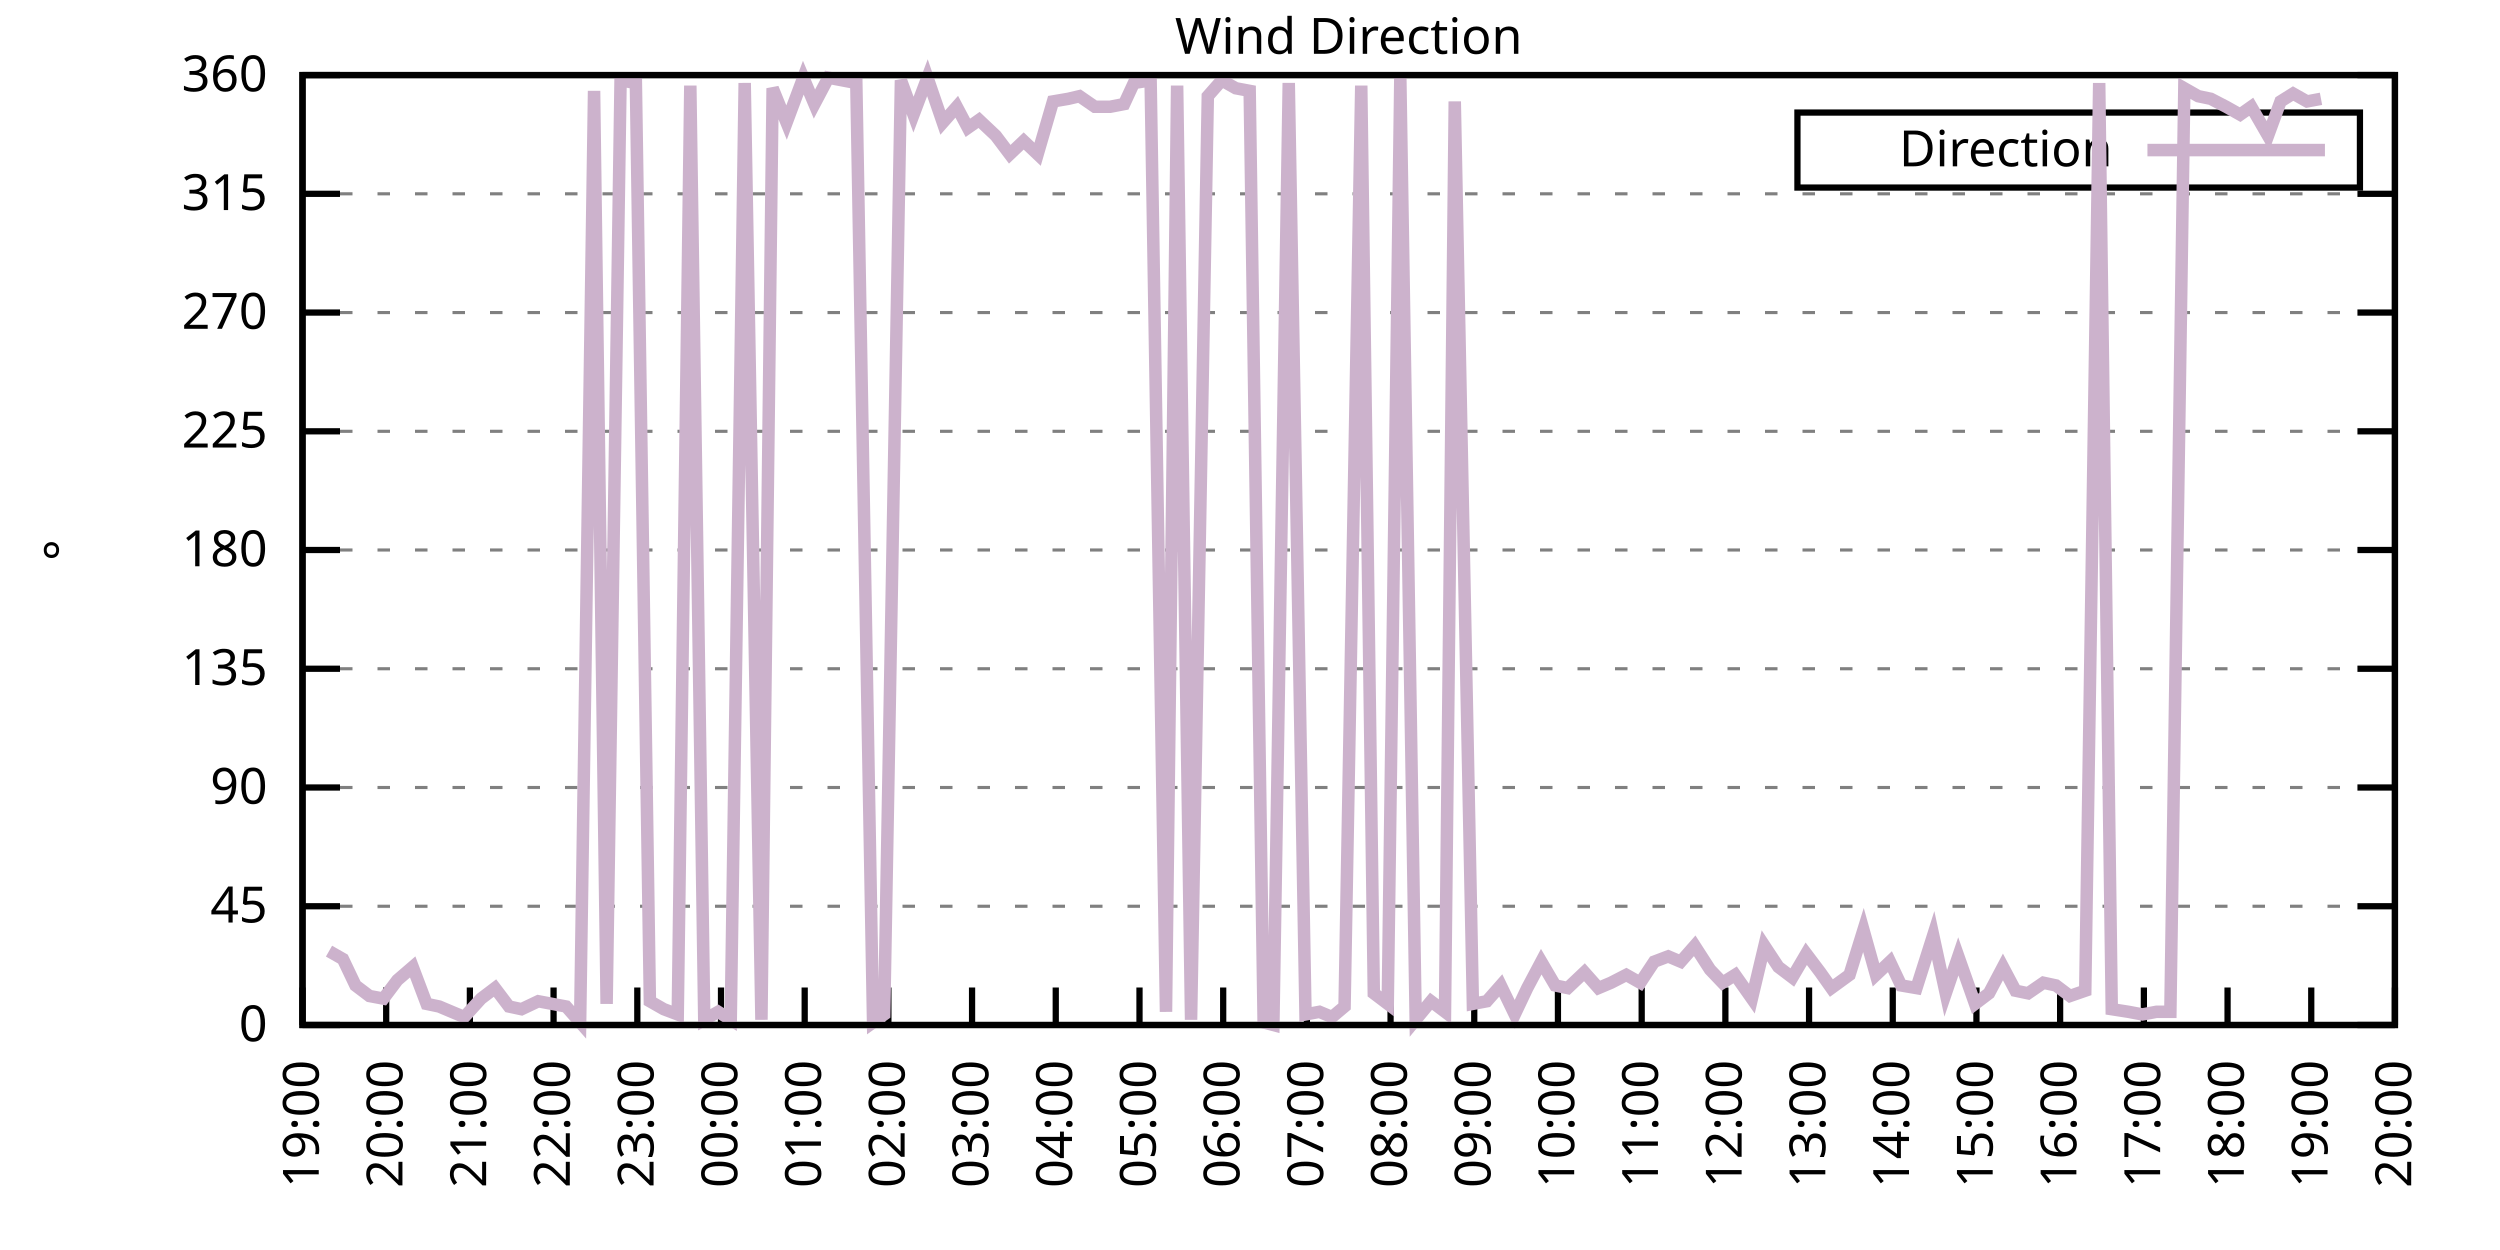
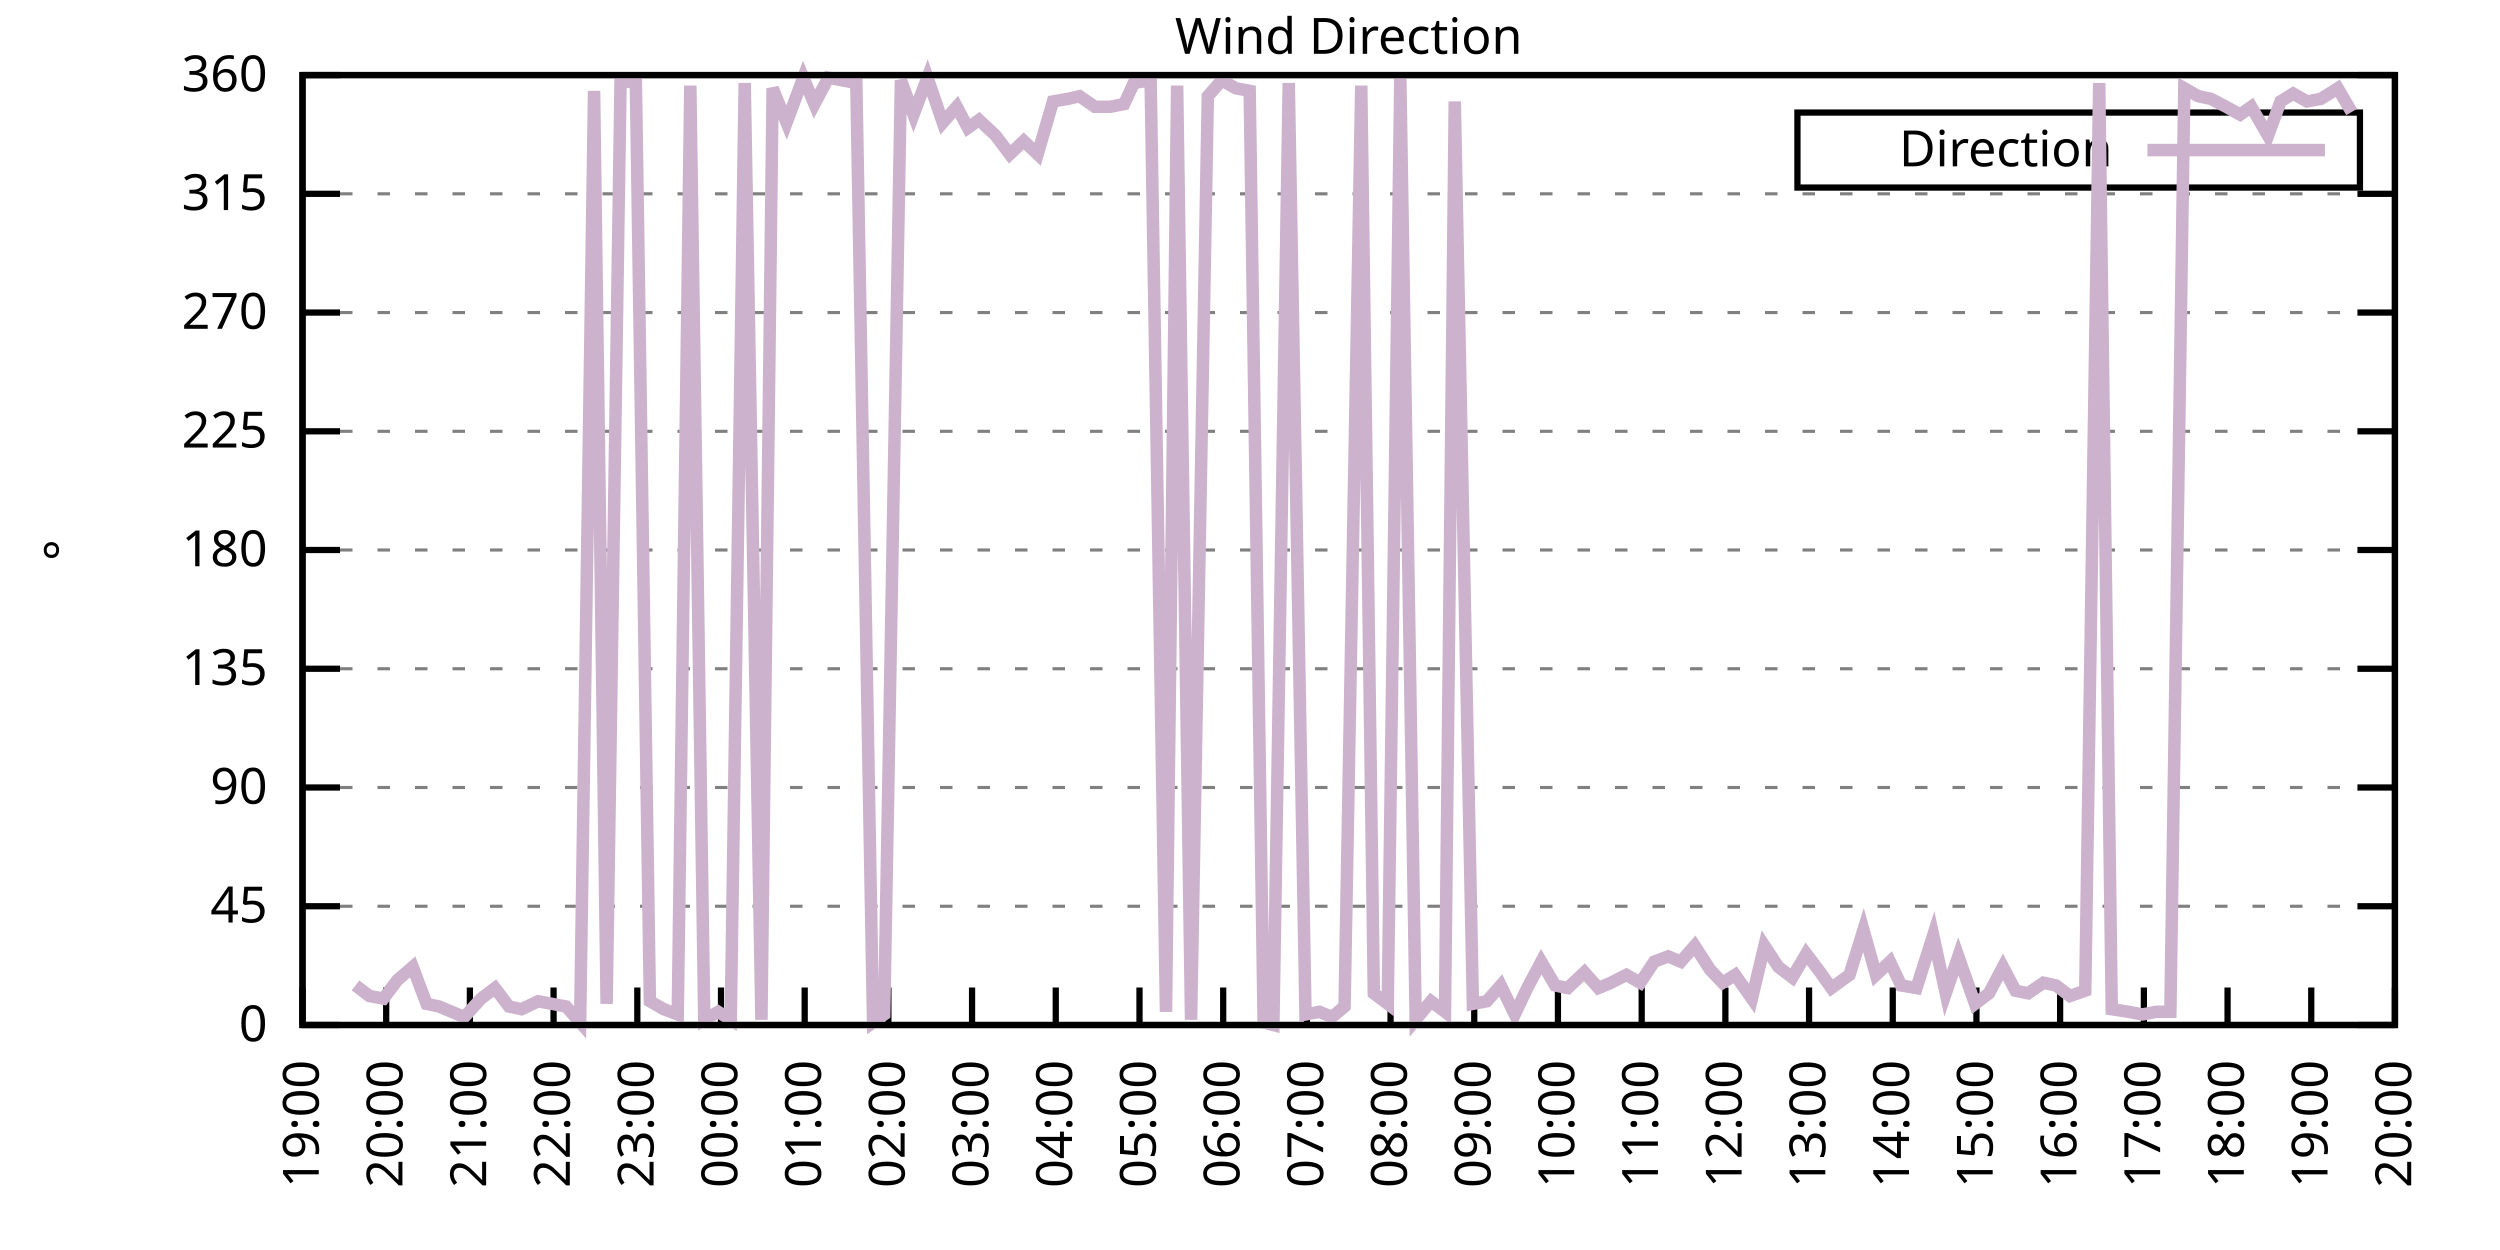
<svg xmlns="http://www.w3.org/2000/svg" xmlns:xlink="http://www.w3.org/1999/xlink" width="400" height="200" viewBox="0 0 400 200">
  <g id="gnuplot_canvas">
    <rect x="0" y="0" width="400" height="200" fill="none" />
    <defs>
      <circle id="gpDot" r="0.5" stroke-width="0.5" stroke="currentColor" />
      <path id="gpPt0" stroke-width="0.333" stroke="currentColor" d="M-1,0 h2 M0,-1 v2" />
      <path id="gpPt1" stroke-width="0.333" stroke="currentColor" d="M-1,-1 L1,1 M1,-1 L-1,1" />
      <path id="gpPt2" stroke-width="0.333" stroke="currentColor" d="M-1,0 L1,0 M0,-1 L0,1 M-1,-1 L1,1 M-1,1 L1,-1" />
      <rect id="gpPt3" stroke-width="0.333" stroke="currentColor" x="-1" y="-1" width="2" height="2" />
      <rect id="gpPt4" stroke-width="0.333" stroke="currentColor" fill="currentColor" x="-1" y="-1" width="2" height="2" />
      <circle id="gpPt5" stroke-width="0.333" stroke="currentColor" cx="0" cy="0" r="1" />
      <use xlink:href="#gpPt5" id="gpPt6" fill="currentColor" stroke="none" />
      <path id="gpPt7" stroke-width="0.333" stroke="currentColor" d="M0,-1.33 L-1.33,0.67 L1.33,0.67 z" />
      <use xlink:href="#gpPt7" id="gpPt8" fill="currentColor" stroke="none" />
      <use xlink:href="#gpPt7" id="gpPt9" stroke="currentColor" transform="rotate(180)" />
      <use xlink:href="#gpPt9" id="gpPt10" fill="currentColor" stroke="none" />
      <use xlink:href="#gpPt3" id="gpPt11" stroke="currentColor" transform="rotate(45)" />
      <use xlink:href="#gpPt11" id="gpPt12" fill="currentColor" stroke="none" />
      <path id="gpPt13" stroke-width="0.333" stroke="currentColor" d="M0,1.330 L1.265,0.411 L0.782,-1.067 L-0.782,-1.076 L-1.265,0.411 z" />
      <use xlink:href="#gpPt13" id="gpPt14" fill="currentColor" stroke="none" />
      <filter id="textbox" filterUnits="objectBoundingBox" x="0" y="0" height="1" width="1">
        <feFlood flood-color="white" flood-opacity="1" result="bgnd" />
        <feComposite in="SourceGraphic" in2="bgnd" operator="atop" />
      </filter>
      <filter id="greybox" filterUnits="objectBoundingBox" x="0" y="0" height="1" width="1">
        <feFlood flood-color="lightgrey" flood-opacity="1" result="grey" />
        <feComposite in="SourceGraphic" in2="grey" operator="atop" />
      </filter>
    </defs>
    <g fill="none" color="white" stroke="currentColor" stroke-width="1.00" stroke-linecap="butt" stroke-linejoin="miter">
</g>
    <g fill="none" color="black" stroke="currentColor" stroke-width="1.00" stroke-linecap="butt" stroke-linejoin="miter">
      <g stroke="none" shape-rendering="crispEdges">
        <polygon fill="rgb(255, 255, 255)" points="48.40,164.00 383.18,164.00 383.18,12.02 48.40,12.02 " />
      </g>
    </g>
    <g fill="none" color="black" stroke="currentColor" stroke-width="1.00" stroke-linecap="butt" stroke-linejoin="miter">
</g>
    <g fill="none" color="black" stroke="black" stroke-width="0.50" stroke-linecap="butt" stroke-linejoin="miter">
</g>
    <g fill="none" color="gray" stroke="currentColor" stroke-width="0.50" stroke-linecap="butt" stroke-linejoin="miter">
      <path stroke="gray" stroke-dasharray="2,4" class="gridline" d="M48.40,164.00 L383.19,164.00  " />
    </g>
    <g fill="none" color="gray" stroke="gray" stroke-width="1.00" stroke-linecap="butt" stroke-linejoin="miter">
</g>
    <g fill="none" color="black" stroke="currentColor" stroke-width="1.00" stroke-linecap="butt" stroke-linejoin="miter">
      <path stroke="black" d="M48.40,164.00 L54.40,164.00 M383.19,164.00 L377.19,164.00  " />
      <g transform="translate(42.80,166.60)" stroke="none" fill="black" font-family="Sans" font-size="8.00" text-anchor="end">
        <text>
          <tspan font-family="Sans"> 0</tspan>
        </text>
      </g>
    </g>
    <g fill="none" color="black" stroke="currentColor" stroke-width="1.00" stroke-linecap="butt" stroke-linejoin="miter">
</g>
    <g fill="none" color="black" stroke="black" stroke-width="0.50" stroke-linecap="butt" stroke-linejoin="miter">
</g>
    <g fill="none" color="gray" stroke="currentColor" stroke-width="0.50" stroke-linecap="butt" stroke-linejoin="miter">
      <path stroke="gray" stroke-dasharray="2,4" class="gridline" d="M48.40,145.00 L383.19,145.00  " />
    </g>
    <g fill="none" color="gray" stroke="gray" stroke-width="1.00" stroke-linecap="butt" stroke-linejoin="miter">
</g>
    <g fill="none" color="black" stroke="currentColor" stroke-width="1.00" stroke-linecap="butt" stroke-linejoin="miter">
      <path stroke="black" d="M48.40,145.00 L54.40,145.00 M383.19,145.00 L377.19,145.00  " />
      <g transform="translate(42.80,147.60)" stroke="none" fill="black" font-family="Sans" font-size="8.00" text-anchor="end">
        <text>
          <tspan font-family="Sans"> 45</tspan>
        </text>
      </g>
    </g>
    <g fill="none" color="black" stroke="currentColor" stroke-width="1.00" stroke-linecap="butt" stroke-linejoin="miter">
</g>
    <g fill="none" color="black" stroke="black" stroke-width="0.50" stroke-linecap="butt" stroke-linejoin="miter">
</g>
    <g fill="none" color="gray" stroke="currentColor" stroke-width="0.50" stroke-linecap="butt" stroke-linejoin="miter">
      <path stroke="gray" stroke-dasharray="2,4" class="gridline" d="M48.40,126.00 L383.19,126.00  " />
    </g>
    <g fill="none" color="gray" stroke="gray" stroke-width="1.00" stroke-linecap="butt" stroke-linejoin="miter">
</g>
    <g fill="none" color="black" stroke="currentColor" stroke-width="1.00" stroke-linecap="butt" stroke-linejoin="miter">
      <path stroke="black" d="M48.40,126.00 L54.40,126.00 M383.19,126.00 L377.19,126.00  " />
      <g transform="translate(42.80,128.60)" stroke="none" fill="black" font-family="Sans" font-size="8.00" text-anchor="end">
        <text>
          <tspan font-family="Sans"> 90</tspan>
        </text>
      </g>
    </g>
    <g fill="none" color="black" stroke="currentColor" stroke-width="1.00" stroke-linecap="butt" stroke-linejoin="miter">
</g>
    <g fill="none" color="black" stroke="black" stroke-width="0.50" stroke-linecap="butt" stroke-linejoin="miter">
</g>
    <g fill="none" color="gray" stroke="currentColor" stroke-width="0.50" stroke-linecap="butt" stroke-linejoin="miter">
      <path stroke="gray" stroke-dasharray="2,4" class="gridline" d="M48.40,107.00 L383.19,107.00  " />
    </g>
    <g fill="none" color="gray" stroke="gray" stroke-width="1.00" stroke-linecap="butt" stroke-linejoin="miter">
</g>
    <g fill="none" color="black" stroke="currentColor" stroke-width="1.00" stroke-linecap="butt" stroke-linejoin="miter">
      <path stroke="black" d="M48.40,107.00 L54.40,107.00 M383.19,107.00 L377.19,107.00  " />
      <g transform="translate(42.80,109.60)" stroke="none" fill="black" font-family="Sans" font-size="8.00" text-anchor="end">
        <text>
          <tspan font-family="Sans"> 135</tspan>
        </text>
      </g>
    </g>
    <g fill="none" color="black" stroke="currentColor" stroke-width="1.00" stroke-linecap="butt" stroke-linejoin="miter">
</g>
    <g fill="none" color="black" stroke="black" stroke-width="0.50" stroke-linecap="butt" stroke-linejoin="miter">
</g>
    <g fill="none" color="gray" stroke="currentColor" stroke-width="0.50" stroke-linecap="butt" stroke-linejoin="miter">
      <path stroke="gray" stroke-dasharray="2,4" class="gridline" d="M48.40,88.00 L383.19,88.00  " />
    </g>
    <g fill="none" color="gray" stroke="gray" stroke-width="1.00" stroke-linecap="butt" stroke-linejoin="miter">
</g>
    <g fill="none" color="black" stroke="currentColor" stroke-width="1.00" stroke-linecap="butt" stroke-linejoin="miter">
      <path stroke="black" d="M48.40,88.00 L54.40,88.00 M383.19,88.00 L377.19,88.00  " />
      <g transform="translate(42.80,90.60)" stroke="none" fill="black" font-family="Sans" font-size="8.00" text-anchor="end">
        <text>
          <tspan font-family="Sans"> 180</tspan>
        </text>
      </g>
    </g>
    <g fill="none" color="black" stroke="currentColor" stroke-width="1.00" stroke-linecap="butt" stroke-linejoin="miter">
</g>
    <g fill="none" color="black" stroke="black" stroke-width="0.50" stroke-linecap="butt" stroke-linejoin="miter">
</g>
    <g fill="none" color="gray" stroke="currentColor" stroke-width="0.50" stroke-linecap="butt" stroke-linejoin="miter">
      <path stroke="gray" stroke-dasharray="2,4" class="gridline" d="M48.40,69.01 L383.19,69.01  " />
    </g>
    <g fill="none" color="gray" stroke="gray" stroke-width="1.00" stroke-linecap="butt" stroke-linejoin="miter">
</g>
    <g fill="none" color="black" stroke="currentColor" stroke-width="1.00" stroke-linecap="butt" stroke-linejoin="miter">
      <path stroke="black" d="M48.40,69.01 L54.40,69.01 M383.19,69.01 L377.19,69.01  " />
      <g transform="translate(42.80,71.61)" stroke="none" fill="black" font-family="Sans" font-size="8.00" text-anchor="end">
        <text>
          <tspan font-family="Sans"> 225</tspan>
        </text>
      </g>
    </g>
    <g fill="none" color="black" stroke="currentColor" stroke-width="1.00" stroke-linecap="butt" stroke-linejoin="miter">
</g>
    <g fill="none" color="black" stroke="black" stroke-width="0.50" stroke-linecap="butt" stroke-linejoin="miter">
</g>
    <g fill="none" color="gray" stroke="currentColor" stroke-width="0.50" stroke-linecap="butt" stroke-linejoin="miter">
      <path stroke="gray" stroke-dasharray="2,4" class="gridline" d="M48.40,50.01 L383.19,50.01  " />
    </g>
    <g fill="none" color="gray" stroke="gray" stroke-width="1.00" stroke-linecap="butt" stroke-linejoin="miter">
</g>
    <g fill="none" color="black" stroke="currentColor" stroke-width="1.00" stroke-linecap="butt" stroke-linejoin="miter">
      <path stroke="black" d="M48.40,50.01 L54.40,50.01 M383.19,50.01 L377.19,50.01  " />
      <g transform="translate(42.80,52.61)" stroke="none" fill="black" font-family="Sans" font-size="8.00" text-anchor="end">
        <text>
          <tspan font-family="Sans"> 270</tspan>
        </text>
      </g>
    </g>
    <g fill="none" color="black" stroke="currentColor" stroke-width="1.00" stroke-linecap="butt" stroke-linejoin="miter">
</g>
    <g fill="none" color="black" stroke="black" stroke-width="0.50" stroke-linecap="butt" stroke-linejoin="miter">
</g>
    <g fill="none" color="gray" stroke="currentColor" stroke-width="0.50" stroke-linecap="butt" stroke-linejoin="miter">
      <path stroke="gray" stroke-dasharray="2,4" class="gridline" d="M48.40,31.01 L383.19,31.01  " />
    </g>
    <g fill="none" color="gray" stroke="gray" stroke-width="1.00" stroke-linecap="butt" stroke-linejoin="miter">
</g>
    <g fill="none" color="black" stroke="currentColor" stroke-width="1.00" stroke-linecap="butt" stroke-linejoin="miter">
      <path stroke="black" d="M48.40,31.01 L54.40,31.01 M383.19,31.01 L377.19,31.01  " />
      <g transform="translate(42.80,33.61)" stroke="none" fill="black" font-family="Sans" font-size="8.00" text-anchor="end">
        <text>
          <tspan font-family="Sans"> 315</tspan>
        </text>
      </g>
    </g>
    <g fill="none" color="black" stroke="currentColor" stroke-width="1.00" stroke-linecap="butt" stroke-linejoin="miter">
</g>
    <g fill="none" color="black" stroke="black" stroke-width="0.50" stroke-linecap="butt" stroke-linejoin="miter">
</g>
    <g fill="none" color="gray" stroke="currentColor" stroke-width="0.50" stroke-linecap="butt" stroke-linejoin="miter">
      <path stroke="gray" stroke-dasharray="2,4" class="gridline" d="M48.40,12.01 L383.19,12.01  " />
    </g>
    <g fill="none" color="gray" stroke="gray" stroke-width="1.00" stroke-linecap="butt" stroke-linejoin="miter">
</g>
    <g fill="none" color="black" stroke="currentColor" stroke-width="1.00" stroke-linecap="butt" stroke-linejoin="miter">
      <path stroke="black" d="M48.40,12.01 L54.40,12.01 M383.19,12.01 L377.19,12.01  " />
      <g transform="translate(42.80,14.61)" stroke="none" fill="black" font-family="Sans" font-size="8.00" text-anchor="end">
        <text>
          <tspan font-family="Sans"> 360</tspan>
        </text>
      </g>
    </g>
    <g fill="none" color="black" stroke="currentColor" stroke-width="1.00" stroke-linecap="butt" stroke-linejoin="miter">
      <path stroke="black" d="M48.40,164.00 L48.40,158.00  " />
      <g transform="translate(51.00,169.60) rotate(270.00)" stroke="none" fill="black" font-family="Sans" font-size="8.00" text-anchor="end">
        <text>
          <tspan font-family="Sans">19:00</tspan>
        </text>
      </g>
    </g>
    <g fill="none" color="black" stroke="currentColor" stroke-width="1.00" stroke-linecap="butt" stroke-linejoin="miter">
      <path stroke="black" d="M61.79,164.00 L61.79,158.00  " />
      <g transform="translate(64.39,169.60) rotate(270.00)" stroke="none" fill="black" font-family="Sans" font-size="8.00" text-anchor="end">
        <text>
          <tspan font-family="Sans">20:00</tspan>
        </text>
      </g>
    </g>
    <g fill="none" color="black" stroke="currentColor" stroke-width="1.00" stroke-linecap="butt" stroke-linejoin="miter">
      <path stroke="black" d="M75.18,164.00 L75.18,158.00  " />
      <g transform="translate(77.78,169.60) rotate(270.00)" stroke="none" fill="black" font-family="Sans" font-size="8.00" text-anchor="end">
        <text>
          <tspan font-family="Sans">21:00</tspan>
        </text>
      </g>
    </g>
    <g fill="none" color="black" stroke="currentColor" stroke-width="1.00" stroke-linecap="butt" stroke-linejoin="miter">
      <path stroke="black" d="M88.57,164.00 L88.57,158.00  " />
      <g transform="translate(91.17,169.60) rotate(270.00)" stroke="none" fill="black" font-family="Sans" font-size="8.00" text-anchor="end">
        <text>
          <tspan font-family="Sans">22:00</tspan>
        </text>
      </g>
    </g>
    <g fill="none" color="black" stroke="currentColor" stroke-width="1.00" stroke-linecap="butt" stroke-linejoin="miter">
      <path stroke="black" d="M101.97,164.00 L101.97,158.00  " />
      <g transform="translate(104.57,169.60) rotate(270.00)" stroke="none" fill="black" font-family="Sans" font-size="8.00" text-anchor="end">
        <text>
          <tspan font-family="Sans">23:00</tspan>
        </text>
      </g>
    </g>
    <g fill="none" color="black" stroke="currentColor" stroke-width="1.00" stroke-linecap="butt" stroke-linejoin="miter">
      <path stroke="black" d="M115.36,164.00 L115.36,158.00  " />
      <g transform="translate(117.96,169.60) rotate(270.00)" stroke="none" fill="black" font-family="Sans" font-size="8.00" text-anchor="end">
        <text>
          <tspan font-family="Sans">00:00</tspan>
        </text>
      </g>
    </g>
    <g fill="none" color="black" stroke="currentColor" stroke-width="1.00" stroke-linecap="butt" stroke-linejoin="miter">
      <path stroke="black" d="M128.75,164.00 L128.75,158.00  " />
      <g transform="translate(131.35,169.60) rotate(270.00)" stroke="none" fill="black" font-family="Sans" font-size="8.00" text-anchor="end">
        <text>
          <tspan font-family="Sans">01:00</tspan>
        </text>
      </g>
    </g>
    <g fill="none" color="black" stroke="currentColor" stroke-width="1.00" stroke-linecap="butt" stroke-linejoin="miter">
      <path stroke="black" d="M142.14,164.00 L142.14,158.00  " />
      <g transform="translate(144.74,169.60) rotate(270.00)" stroke="none" fill="black" font-family="Sans" font-size="8.00" text-anchor="end">
        <text>
          <tspan font-family="Sans">02:00</tspan>
        </text>
      </g>
    </g>
    <g fill="none" color="black" stroke="currentColor" stroke-width="1.00" stroke-linecap="butt" stroke-linejoin="miter">
      <path stroke="black" d="M155.53,164.00 L155.53,158.00  " />
      <g transform="translate(158.13,169.60) rotate(270.00)" stroke="none" fill="black" font-family="Sans" font-size="8.00" text-anchor="end">
        <text>
          <tspan font-family="Sans">03:00</tspan>
        </text>
      </g>
    </g>
    <g fill="none" color="black" stroke="currentColor" stroke-width="1.00" stroke-linecap="butt" stroke-linejoin="miter">
      <path stroke="black" d="M168.92,164.00 L168.92,158.00  " />
      <g transform="translate(171.52,169.60) rotate(270.00)" stroke="none" fill="black" font-family="Sans" font-size="8.00" text-anchor="end">
        <text>
          <tspan font-family="Sans">04:00</tspan>
        </text>
      </g>
    </g>
    <g fill="none" color="black" stroke="currentColor" stroke-width="1.00" stroke-linecap="butt" stroke-linejoin="miter">
      <path stroke="black" d="M182.32,164.00 L182.32,158.00  " />
      <g transform="translate(184.92,169.60) rotate(270.00)" stroke="none" fill="black" font-family="Sans" font-size="8.00" text-anchor="end">
        <text>
          <tspan font-family="Sans">05:00</tspan>
        </text>
      </g>
    </g>
    <g fill="none" color="black" stroke="currentColor" stroke-width="1.00" stroke-linecap="butt" stroke-linejoin="miter">
      <path stroke="black" d="M195.71,164.00 L195.71,158.00  " />
      <g transform="translate(198.31,169.60) rotate(270.00)" stroke="none" fill="black" font-family="Sans" font-size="8.00" text-anchor="end">
        <text>
          <tspan font-family="Sans">06:00</tspan>
        </text>
      </g>
    </g>
    <g fill="none" color="black" stroke="currentColor" stroke-width="1.00" stroke-linecap="butt" stroke-linejoin="miter">
      <path stroke="black" d="M209.10,164.00 L209.10,158.00  " />
      <g transform="translate(211.70,169.60) rotate(270.00)" stroke="none" fill="black" font-family="Sans" font-size="8.00" text-anchor="end">
        <text>
          <tspan font-family="Sans">07:00</tspan>
        </text>
      </g>
    </g>
    <g fill="none" color="black" stroke="currentColor" stroke-width="1.00" stroke-linecap="butt" stroke-linejoin="miter">
      <path stroke="black" d="M222.49,164.00 L222.49,158.00  " />
      <g transform="translate(225.09,169.60) rotate(270.00)" stroke="none" fill="black" font-family="Sans" font-size="8.00" text-anchor="end">
        <text>
          <tspan font-family="Sans">08:00</tspan>
        </text>
      </g>
    </g>
    <g fill="none" color="black" stroke="currentColor" stroke-width="1.00" stroke-linecap="butt" stroke-linejoin="miter">
      <path stroke="black" d="M235.88,164.00 L235.88,158.00  " />
      <g transform="translate(238.48,169.60) rotate(270.00)" stroke="none" fill="black" font-family="Sans" font-size="8.00" text-anchor="end">
        <text>
          <tspan font-family="Sans">09:00</tspan>
        </text>
      </g>
    </g>
    <g fill="none" color="black" stroke="currentColor" stroke-width="1.00" stroke-linecap="butt" stroke-linejoin="miter">
      <path stroke="black" d="M249.27,164.00 L249.27,158.00  " />
      <g transform="translate(251.87,169.60) rotate(270.00)" stroke="none" fill="black" font-family="Sans" font-size="8.00" text-anchor="end">
        <text>
          <tspan font-family="Sans">10:00</tspan>
        </text>
      </g>
    </g>
    <g fill="none" color="black" stroke="currentColor" stroke-width="1.00" stroke-linecap="butt" stroke-linejoin="miter">
      <path stroke="black" d="M262.67,164.00 L262.67,158.00  " />
      <g transform="translate(265.27,169.60) rotate(270.00)" stroke="none" fill="black" font-family="Sans" font-size="8.00" text-anchor="end">
        <text>
          <tspan font-family="Sans">11:00</tspan>
        </text>
      </g>
    </g>
    <g fill="none" color="black" stroke="currentColor" stroke-width="1.00" stroke-linecap="butt" stroke-linejoin="miter">
      <path stroke="black" d="M276.06,164.00 L276.06,158.00  " />
      <g transform="translate(278.66,169.60) rotate(270.00)" stroke="none" fill="black" font-family="Sans" font-size="8.00" text-anchor="end">
        <text>
          <tspan font-family="Sans">12:00</tspan>
        </text>
      </g>
    </g>
    <g fill="none" color="black" stroke="currentColor" stroke-width="1.00" stroke-linecap="butt" stroke-linejoin="miter">
      <path stroke="black" d="M289.45,164.00 L289.45,158.00  " />
      <g transform="translate(292.05,169.60) rotate(270.00)" stroke="none" fill="black" font-family="Sans" font-size="8.00" text-anchor="end">
        <text>
          <tspan font-family="Sans">13:00</tspan>
        </text>
      </g>
    </g>
    <g fill="none" color="black" stroke="currentColor" stroke-width="1.00" stroke-linecap="butt" stroke-linejoin="miter">
      <path stroke="black" d="M302.84,164.00 L302.84,158.00  " />
      <g transform="translate(305.44,169.60) rotate(270.00)" stroke="none" fill="black" font-family="Sans" font-size="8.00" text-anchor="end">
        <text>
          <tspan font-family="Sans">14:00</tspan>
        </text>
      </g>
    </g>
    <g fill="none" color="black" stroke="currentColor" stroke-width="1.00" stroke-linecap="butt" stroke-linejoin="miter">
      <path stroke="black" d="M316.23,164.00 L316.23,158.00  " />
      <g transform="translate(318.83,169.60) rotate(270.00)" stroke="none" fill="black" font-family="Sans" font-size="8.00" text-anchor="end">
        <text>
          <tspan font-family="Sans">15:00</tspan>
        </text>
      </g>
    </g>
    <g fill="none" color="black" stroke="currentColor" stroke-width="1.00" stroke-linecap="butt" stroke-linejoin="miter">
      <path stroke="black" d="M329.62,164.00 L329.62,158.00  " />
      <g transform="translate(332.22,169.60) rotate(270.00)" stroke="none" fill="black" font-family="Sans" font-size="8.00" text-anchor="end">
        <text>
          <tspan font-family="Sans">16:00</tspan>
        </text>
      </g>
    </g>
    <g fill="none" color="black" stroke="currentColor" stroke-width="1.00" stroke-linecap="butt" stroke-linejoin="miter">
      <path stroke="black" d="M343.02,164.00 L343.02,158.00  " />
      <g transform="translate(345.62,169.60) rotate(270.00)" stroke="none" fill="black" font-family="Sans" font-size="8.00" text-anchor="end">
        <text>
          <tspan font-family="Sans">17:00</tspan>
        </text>
      </g>
    </g>
    <g fill="none" color="black" stroke="currentColor" stroke-width="1.00" stroke-linecap="butt" stroke-linejoin="miter">
      <path stroke="black" d="M356.41,164.00 L356.41,158.00  " />
      <g transform="translate(359.01,169.60) rotate(270.00)" stroke="none" fill="black" font-family="Sans" font-size="8.00" text-anchor="end">
        <text>
          <tspan font-family="Sans">18:00</tspan>
        </text>
      </g>
    </g>
    <g fill="none" color="black" stroke="currentColor" stroke-width="1.00" stroke-linecap="butt" stroke-linejoin="miter">
      <path stroke="black" d="M369.80,164.00 L369.80,158.00  " />
      <g transform="translate(372.40,169.60) rotate(270.00)" stroke="none" fill="black" font-family="Sans" font-size="8.00" text-anchor="end">
        <text>
          <tspan font-family="Sans">19:00</tspan>
        </text>
      </g>
    </g>
    <g fill="none" color="black" stroke="currentColor" stroke-width="1.00" stroke-linecap="butt" stroke-linejoin="miter">
      <path stroke="black" d="M383.19,164.00 L383.19,158.00  " />
      <g transform="translate(385.79,169.60) rotate(270.00)" stroke="none" fill="black" font-family="Sans" font-size="8.00" text-anchor="end">
        <text>
          <tspan font-family="Sans">20:00</tspan>
        </text>
      </g>
    </g>
    <g fill="none" color="black" stroke="currentColor" stroke-width="1.00" stroke-linecap="butt" stroke-linejoin="miter">
</g>
    <g fill="none" color="black" stroke="currentColor" stroke-width="1.00" stroke-linecap="butt" stroke-linejoin="miter">
      <path stroke="black" d="M48.40,12.01 L48.40,164.00 L383.19,164.00 L383.19,12.01 L48.40,12.01 Z  " />
    </g>
    <g fill="none" color="black" stroke="currentColor" stroke-width="1.00" stroke-linecap="butt" stroke-linejoin="miter">
</g>
    <g fill="none" color="black" stroke="currentColor" stroke-width="1.00" stroke-linecap="butt" stroke-linejoin="miter">
      <path stroke="black" d="M287.59,30.01 L287.59,18.01 L377.59,18.01 L377.59,30.01 L287.59,30.01 Z  " />
    </g>
    <g id="Wind_direction_plot_1">
      <g fill="none" color="white" stroke="black" stroke-width="2.00" stroke-linecap="butt" stroke-linejoin="miter">
</g>
      <g fill="none" color="black" stroke="currentColor" stroke-width="2.00" stroke-linecap="butt" stroke-linejoin="miter">
        <g transform="translate(337.99,26.61)" stroke="none" fill="black" font-family="Sans" font-size="8.00" text-anchor="end">
          <text>
            <tspan font-family="Sans">Direction</tspan>
          </text>
        </g>
      </g>
      <g fill="none" color="black" stroke="currentColor" stroke-width="2.00" stroke-linecap="butt" stroke-linejoin="miter">
-         <path stroke="rgb(204, 178, 204)" d="M343.59,24.01 L371.99,24.01 M52.64,152.18 L54.87,153.45 L56.88,157.67 L59.11,159.36 L61.35,159.78 L63.58,156.82   L66.03,154.71 L68.26,160.62 L70.27,161.04 L72.28,161.89 L74.29,162.73 L76.97,159.78 L79.20,158.09 L81.43,161.04   L83.44,161.47 L86.12,160.20 L88.35,160.62 L90.58,161.04 L92.82,163.58 L95.05,14.54 L97.06,160.62 L99.29,12.85   L101.74,13.28 L103.98,160.20 L106.21,161.47 L108.44,162.31 L110.45,13.70 L112.68,163.16 L114.91,161.89 L116.92,163.16   L119.15,13.28 L121.83,163.16 L123.62,14.12 L125.85,19.61 L128.53,12.43 L130.31,16.65 L132.54,12.43 L137.01,13.28   L139.69,163.58 L141.47,162.31 L144.15,12.85 L146.16,18.34 L148.39,12.43 L150.85,19.61 L153.08,17.08 L154.86,20.45   L156.65,19.19 L159.33,21.72 L161.56,24.68 L163.79,22.56 L166.02,24.68 L168.48,16.23 L170.93,15.81 L172.72,15.39   L175.17,17.08 L177.63,17.08 L179.86,16.65 L181.42,13.28 L184.10,12.85 L186.56,161.89 L188.34,13.70 L190.57,163.16   L193.25,15.39 L195.48,12.85 L197.72,14.12 L199.95,14.54 L202.18,163.58 L203.74,164.00 L206.20,13.28 L208.88,162.31   L211.11,161.89 L213.12,162.73 L215.13,161.04 L217.80,13.70 L219.81,158.93 L222.04,160.62 L224.05,12.43 L226.51,163.16   L228.96,160.20 L231.20,161.89 L232.76,16.23 L235.66,160.62 L237.89,160.20 L240.12,157.67 L242.36,162.31 L244.36,158.09   L246.60,153.87 L248.83,157.67 L250.84,158.09 L253.51,155.56 L255.75,158.09 L257.76,157.24 L260.21,155.98 L262.44,157.24   L264.67,153.87 L266.91,153.02 L268.92,153.87 L271.15,151.33 L273.60,155.13 L275.61,157.24 L277.62,155.98 L280.30,159.78   L282.31,151.33 L284.54,154.71 L286.77,156.40 L289.00,152.60 L291.23,155.56 L293.02,158.09 L295.92,155.98 L298.15,148.80   L300.16,155.98 L302.39,153.87 L304.18,157.67 L306.63,158.09 L309.31,149.65 L311.32,158.93 L313.33,153.02 L316.01,160.62   L318.24,158.93 L320.47,154.71 L322.48,158.51 L324.49,158.93 L326.95,157.24 L328.95,157.67 L331.19,159.36 L333.64,158.51   L335.87,13.28 L337.88,161.47 L340.56,161.89 L342.79,162.31 L345.02,161.89 L347.26,161.89 L349.49,14.12 L351.72,15.39   L353.73,15.81 L356.18,17.08 L358.42,18.34 L360.20,17.08 L362.88,21.72 L364.89,16.23 L366.90,14.97 L369.13,16.23   L371.36,15.81  " />
+         <path stroke="rgb(204, 178, 204)" d="M343.59,24.01 L371.99,24.01 M56.88,157.67 L59.11,159.36 L61.35,159.78 L63.58,156.82 L66.03,154.71 L68.26,160.62   L70.27,161.04 L72.28,161.89 L74.29,162.73 L76.97,159.78 L79.20,158.09 L81.43,161.04 L83.44,161.47 L86.12,160.20   L88.35,160.62 L90.58,161.04 L92.82,163.58 L95.05,14.54 L97.06,160.62 L99.29,12.85 L101.74,13.28 L103.98,160.20   L106.21,161.47 L108.44,162.31 L110.45,13.70 L112.68,163.16 L114.91,161.89 L116.92,163.16 L119.15,13.28 L121.83,163.16   L123.62,14.12 L125.85,19.61 L128.53,12.43 L130.31,16.65 L132.54,12.43 L137.01,13.28 L139.69,163.58 L141.47,162.31   L144.15,12.85 L146.16,18.34 L148.39,12.43 L150.85,19.61 L153.08,17.08 L154.86,20.45 L156.65,19.19 L159.33,21.72   L161.56,24.68 L163.79,22.56 L166.02,24.68 L168.48,16.23 L170.93,15.81 L172.72,15.39 L175.17,17.08 L177.63,17.08   L179.86,16.65 L181.42,13.28 L184.10,12.85 L186.56,161.89 L188.34,13.70 L190.57,163.16 L193.25,15.39 L195.48,12.85   L197.72,14.12 L199.95,14.54 L202.18,163.58 L203.74,164.00 L206.20,13.28 L208.88,162.31 L211.11,161.89 L213.12,162.73   L215.13,161.04 L217.80,13.70 L219.81,158.93 L222.04,160.62 L224.05,12.43 L226.51,163.16 L228.96,160.20 L231.20,161.89   L232.76,16.23 L235.66,160.62 L237.89,160.20 L240.12,157.67 L242.36,162.31 L244.36,158.09 L246.60,153.87 L248.83,157.67   L250.84,158.09 L253.51,155.56 L255.75,158.09 L257.76,157.24 L260.21,155.98 L262.44,157.24 L264.67,153.87 L266.91,153.02   L268.92,153.87 L271.15,151.33 L273.60,155.13 L275.61,157.24 L277.62,155.98 L280.30,159.78 L282.31,151.33 L284.54,154.71   L286.77,156.40 L289.00,152.60 L291.23,155.56 L293.02,158.09 L295.92,155.98 L298.15,148.80 L300.16,155.98 L302.39,153.87   L304.18,157.67 L306.63,158.09 L309.31,149.65 L311.32,158.93 L313.33,153.02 L316.01,160.62 L318.24,158.93 L320.47,154.71   L322.48,158.51 L324.49,158.93 L326.95,157.24 L328.95,157.67 L331.19,159.36 L333.64,158.51 L335.87,13.28 L337.88,161.47   L340.56,161.89 L342.79,162.31 L345.02,161.89 L347.26,161.89 L349.49,14.12 L351.72,15.39 L353.73,15.81 L356.18,17.08   L358.42,18.34 L360.20,17.08 L362.88,21.72 L364.89,16.23 L366.90,14.97 L369.13,16.23 L371.36,15.81 L374.04,14.12   L376.27,17.92  " />
      </g>
    </g>
    <g fill="none" color="black" stroke="currentColor" stroke-width="2.00" stroke-linecap="butt" stroke-linejoin="miter">
</g>
    <g fill="none" color="black" stroke="black" stroke-width="1.00" stroke-linecap="butt" stroke-linejoin="miter">
</g>
    <g fill="none" color="black" stroke="currentColor" stroke-width="1.00" stroke-linecap="butt" stroke-linejoin="miter">
      <path stroke="black" d="M48.40,12.01 L48.40,164.00 L383.19,164.00 L383.19,12.01 L48.40,12.01 Z  " />
      <g transform="translate(12.80,88.01) rotate(270.00)" stroke="none" fill="black" font-family="Sans" font-size="8.00" text-anchor="middle">
        <text>
          <tspan font-family="Sans">°</tspan>
        </text>
      </g>
    </g>
    <g fill="none" color="black" stroke="currentColor" stroke-width="1.00" stroke-linecap="butt" stroke-linejoin="miter">
</g>
    <g fill="none" color="black" stroke="currentColor" stroke-width="1.00" stroke-linecap="butt" stroke-linejoin="miter">
      <g transform="translate(215.79,8.61)" stroke="none" fill="black" font-family="Sans" font-size="8.00" text-anchor="middle">
        <text>
          <tspan font-family="Sans">Wind Direction</tspan>
        </text>
      </g>
    </g>
    <g fill="none" color="black" stroke="currentColor" stroke-width="1.00" stroke-linecap="butt" stroke-linejoin="miter">
</g>
  </g>
</svg>
